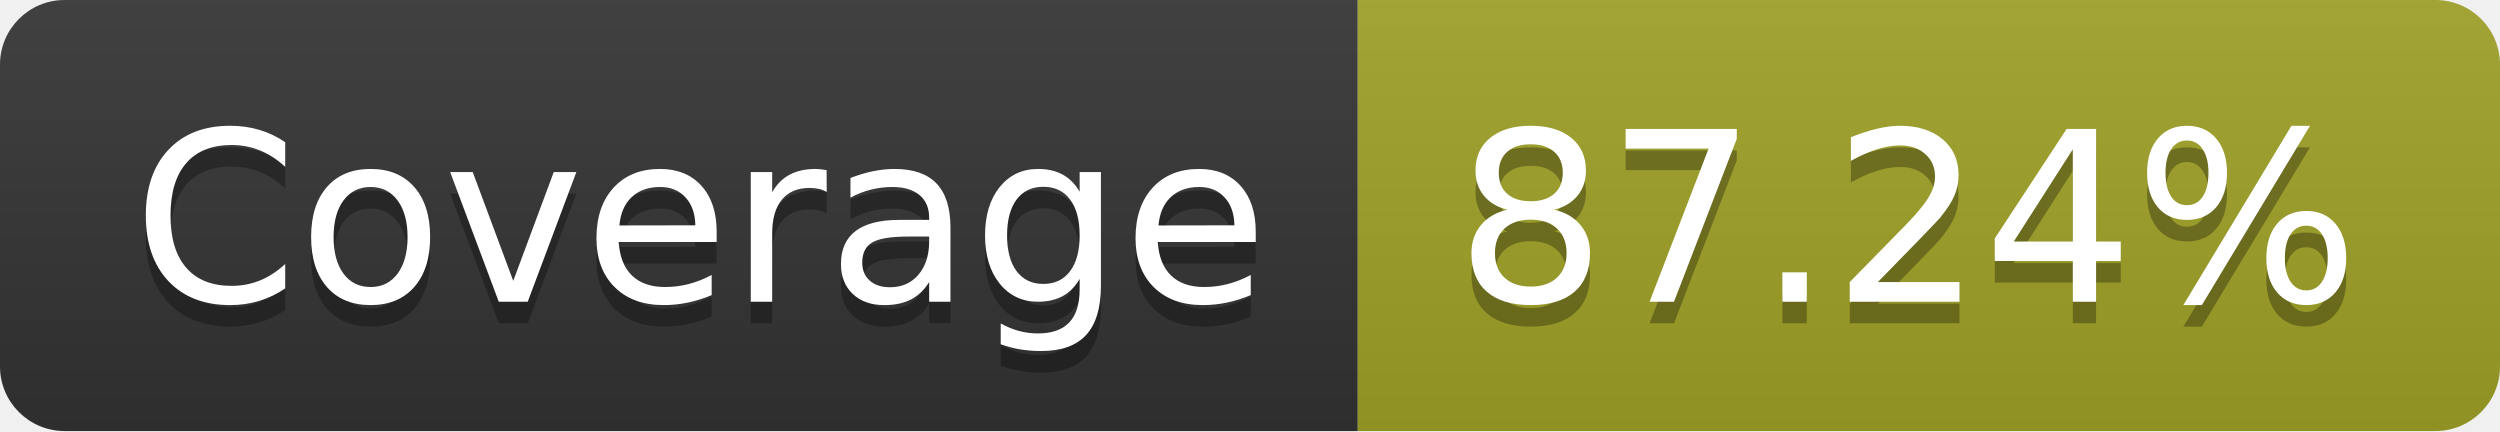
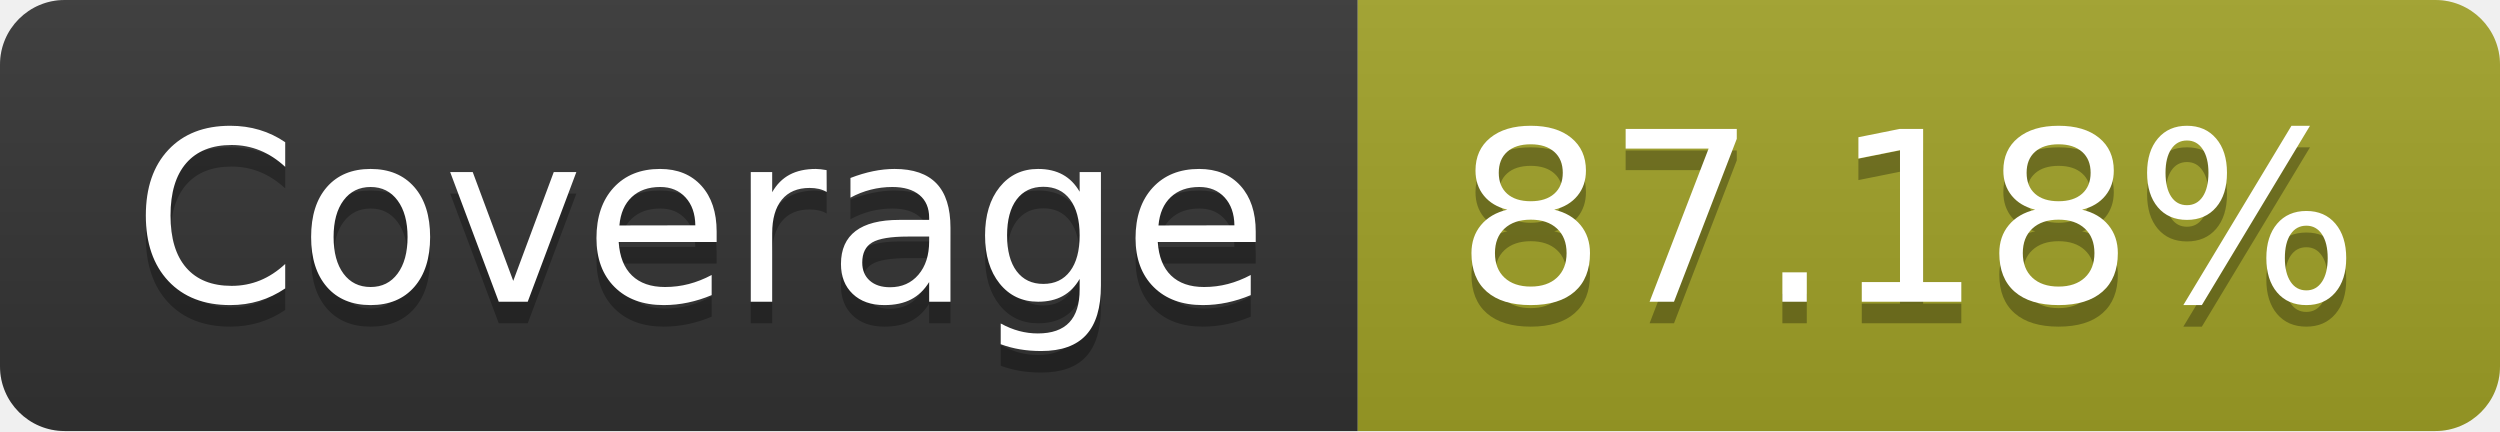
- <svg xmlns="http://www.w3.org/2000/svg" width="116" height="20" role="img" aria-label="Coverage: 87.24%">
+ <svg xmlns="http://www.w3.org/2000/svg" width="116" height="20" role="img" aria-label="Coverage: 87.18%">
  <linearGradient id="s" x2="0" y2="100%">
    <stop offset="0" stop-color="#bbb" stop-opacity=".1" />
    <stop offset="1" stop-opacity=".1" />
  </linearGradient>
  <clipPath id="r">
    <rect width="116" height="20" rx="3" fill="#fff" />
  </clipPath>
  <g clip-path="url(#r)">
    <rect width="63" height="20" fill="#333" />
    <rect x="63" width="53" height="20" fill="#a0a127" />
    <rect width="116" height="20" fill="url(#s)" />
  </g>
  <g fill="#fff" text-anchor="middle" font-family="Verdana,Geneva,DejaVu Sans,sans-serif" text-rendering="geometricPrecision" font-size="110">
    <text aria-hidden="true" x="325" y="150" fill="#010101" fill-opacity=".3" transform="scale(.1)" textLength="530">Coverage</text>
    <text x="325" y="140" transform="scale(.1)" fill="#fff" textLength="530">Coverage</text>
-     <text aria-hidden="true" x="885" y="150" fill="#010101" fill-opacity=".3" transform="scale(.1)" textLength="430">87.24%</text>
-     <text x="885" y="140" transform="scale(.1)" fill="#fff" textLength="430">87.24%</text>
+     <text aria-hidden="true" x="885" y="150" fill="#010101" fill-opacity=".3" transform="scale(.1)" textLength="430">87.18%</text>
+     <text x="885" y="140" transform="scale(.1)" fill="#fff" textLength="430">87.18%</text>
  </g>
</svg>
